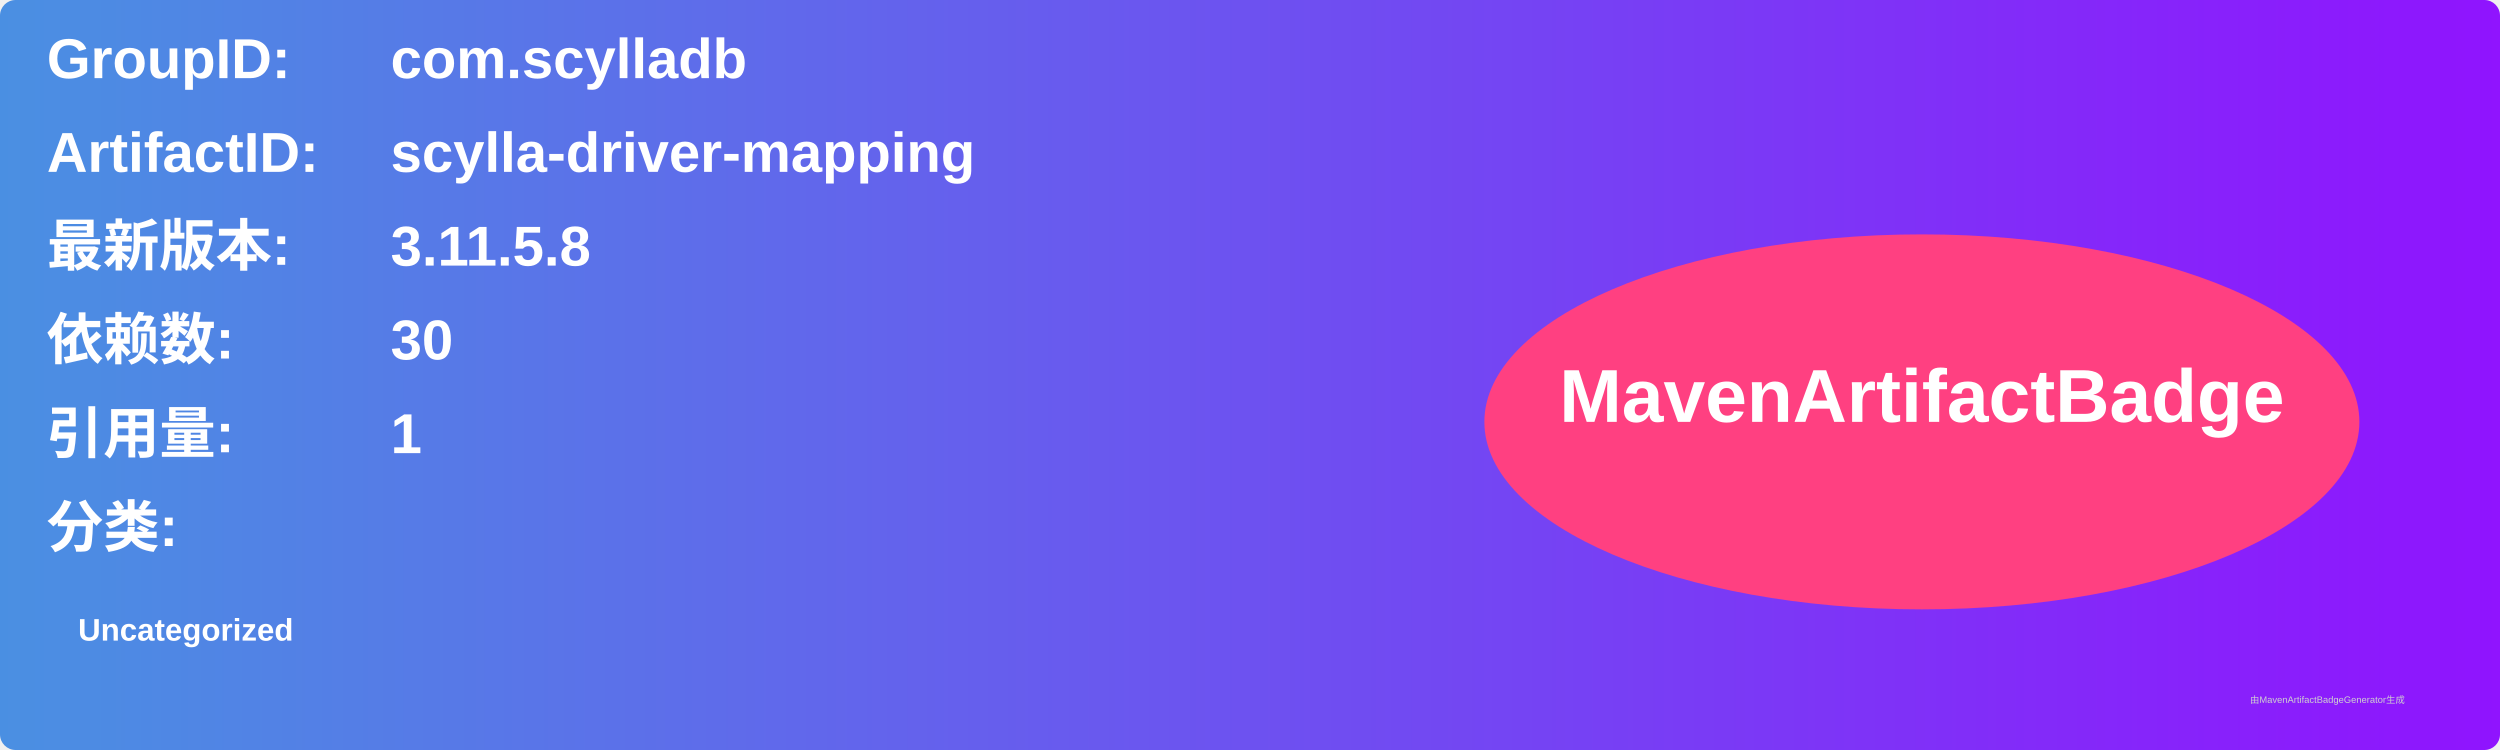
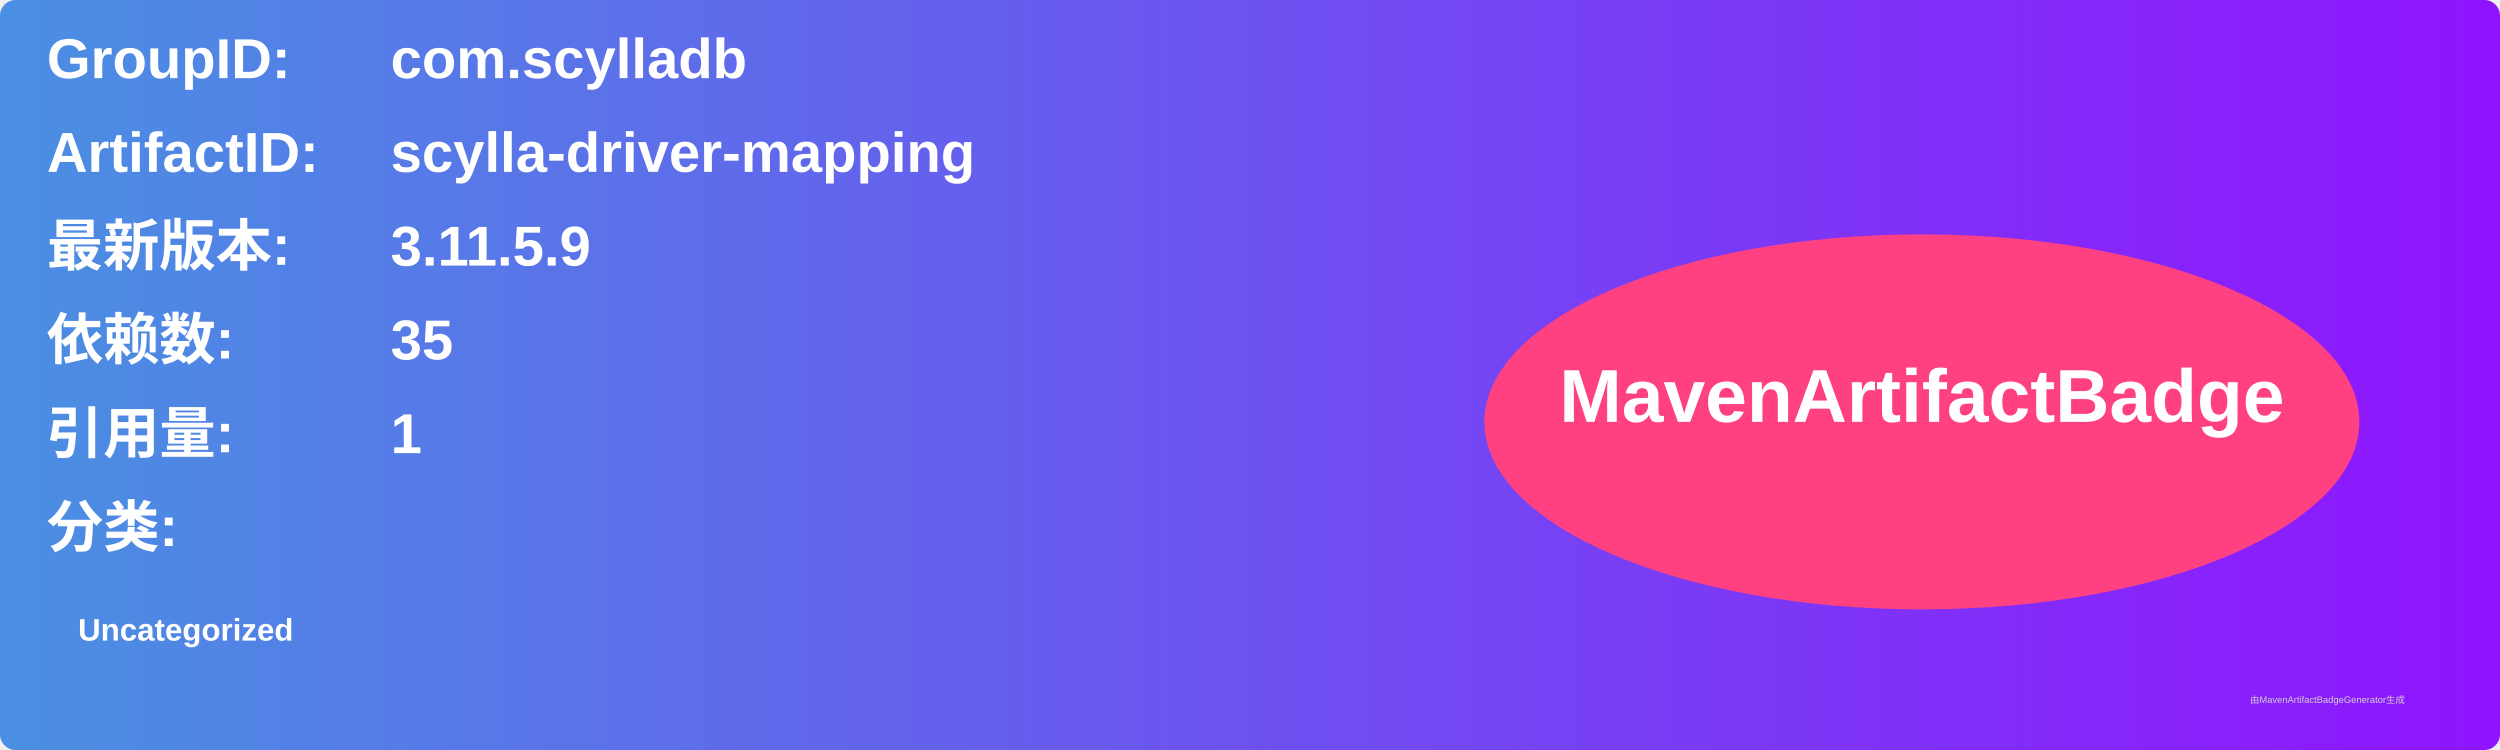
<svg xmlns="http://www.w3.org/2000/svg" width="800" height="240" viewBox="0 0 800 240">
  <linearGradient id="grad" x1="0%" y1="0%" x2="100%" y2="0%">
    <stop offset="0%" stop-color="#4a90e2" />
    <stop offset="100%" stop-color="#9013fe" />
  </linearGradient>
  <rect width="100%" height="100%" rx="5" ry="5" fill="url(#grad)" />
  <g transform="translate(15, 15)">
    <text x="0" y="10" font-family="Arial" font-size="18" fill="white" font-weight="bold" width="260">GroupID:</text>
    <text x="110" y="10" font-family="Arial" font-size="18" fill="white" font-weight="bold" width="460">com.scylladb</text>
    <text x="0" y="40" font-family="Arial" font-size="18" fill="white" font-weight="bold" width="260">ArtifactID:</text>
    <text x="110" y="40" font-family="Arial" font-size="18" fill="white" font-weight="bold" width="460">scylla-driver-mapping</text>
    <text x="0" y="70" font-family="Arial" font-size="18" fill="white" font-weight="bold">最新版本:</text>
    <text x="110" y="70" font-family="Arial" font-size="18" fill="white" font-weight="bold">
-       <tspan font-weight="bold">3.11.5.8</tspan>
+       <tspan font-weight="bold">3.11.5.9</tspan>
    </text>
    <text x="0" y="100" font-family="Arial" font-size="18" fill="white" font-weight="bold">依赖数: </text>
    <text x="110" y="100" font-family="Arial" font-size="18" fill="white">
-       <tspan font-weight="bold">30</tspan>
+       <tspan font-weight="bold">35</tspan>
    </text>
    <text x="0" y="130" font-family="Arial" font-size="18" fill="white" font-weight="bold">引用量: </text>
    <text x="110" y="130" font-family="Arial" font-size="18" fill="white">
      <tspan font-weight="bold">1</tspan>
    </text>
    <text x="0" y="160" font-family="Arial" font-size="18" fill="white" font-weight="bold">分类:</text>
    <text x="10" y="190" font-family="Arial" font-size="10" fill="white">
      <tspan font-weight="bold">Uncategorized</tspan>
    </text>
    <ellipse cx="600" cy="120" rx="140" ry="60" fill="#ff4081" />
    <text x="600" y="120" text-anchor="middle" font-family="Arial" font-size="24" fill="white" font-weight="bold">MavenArtifactBadge</text>
  </g>
  <text x="720" y="225" font-family="Arial" font-size="3" fill="#d0d0d0">由MavenArtifactBadgeGenerator生成</text>
</svg>
